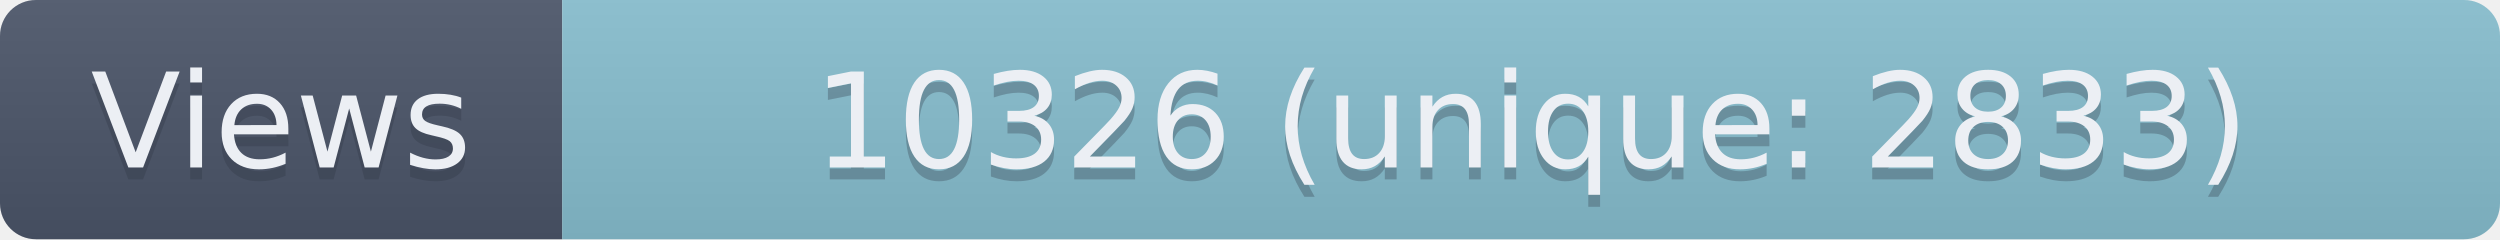
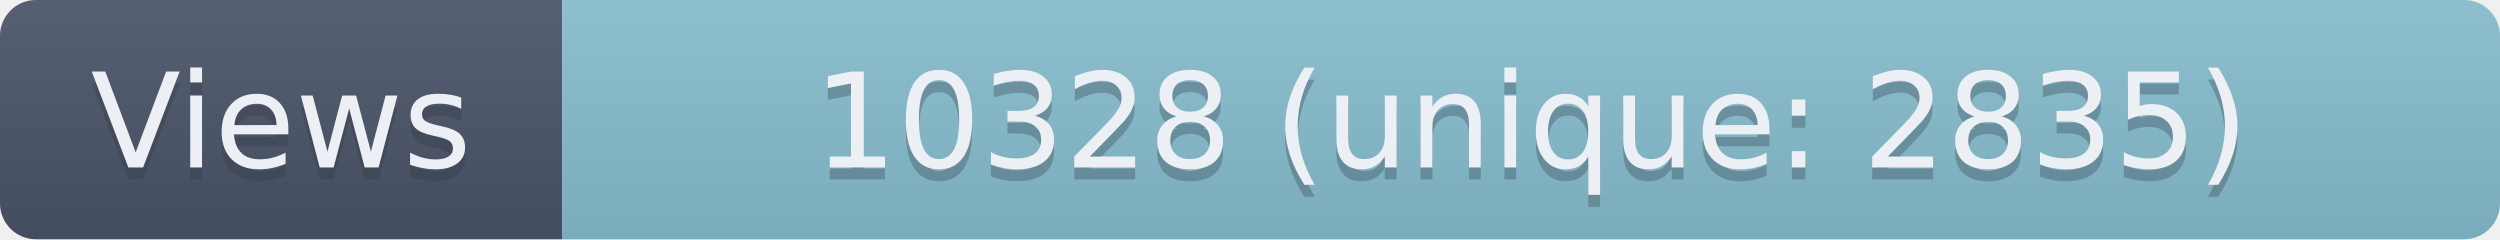
- <svg xmlns="http://www.w3.org/2000/svg" width="209" height="20" role="img" aria-label="Views: 10326 (unique: 2833)">
+ <svg xmlns="http://www.w3.org/2000/svg" width="209" height="20" role="img" aria-label="Views: 10328 (unique: 2835)">
  <linearGradient id="s" x2="0" y2="100%">
    <stop offset="0" stop-color="#bbb" stop-opacity=".1" />
    <stop offset="1" stop-opacity=".1" />
  </linearGradient>
  <clipPath id="r">
    <rect width="209" height="20" rx="3" fill="#fff" />
  </clipPath>
  <g clip-path="url(#r)">
    <rect width="47" height="20" fill="#4C566A" />
    <rect x="47" width="162" height="20" fill="#88C0D0" />
    <rect width="209" height="20" fill="url(#s)" />
  </g>
  <g fill="#ECEFF4" text-anchor="middle" font-family="Verdana,Geneva,DejaVu Sans,sans-serif" text-rendering="geometricPrecision" font-size="110">
    <text aria-hidden="true" x="235" y="150" fill="#2E3440" fill-opacity=".3" transform="scale(.1)" textLength="370">Views</text>
    <text x="235" y="140" transform="scale(.1)" textLength="370">Views</text>
-     <text aria-hidden="true" x="1280" y="150" fill="#2E3440" fill-opacity=".3" transform="scale(.1)" textLength="1520">10326 (unique: 2833)</text>
-     <text x="1280" y="140" transform="scale(.1)" textLength="1520">10326 (unique: 2833)</text>
+     <text aria-hidden="true" x="1280" y="150" fill="#2E3440" fill-opacity=".3" transform="scale(.1)" textLength="1520">10328 (unique: 2835)</text>
+     <text x="1280" y="140" transform="scale(.1)" textLength="1520">10328 (unique: 2835)</text>
  </g>
</svg>
